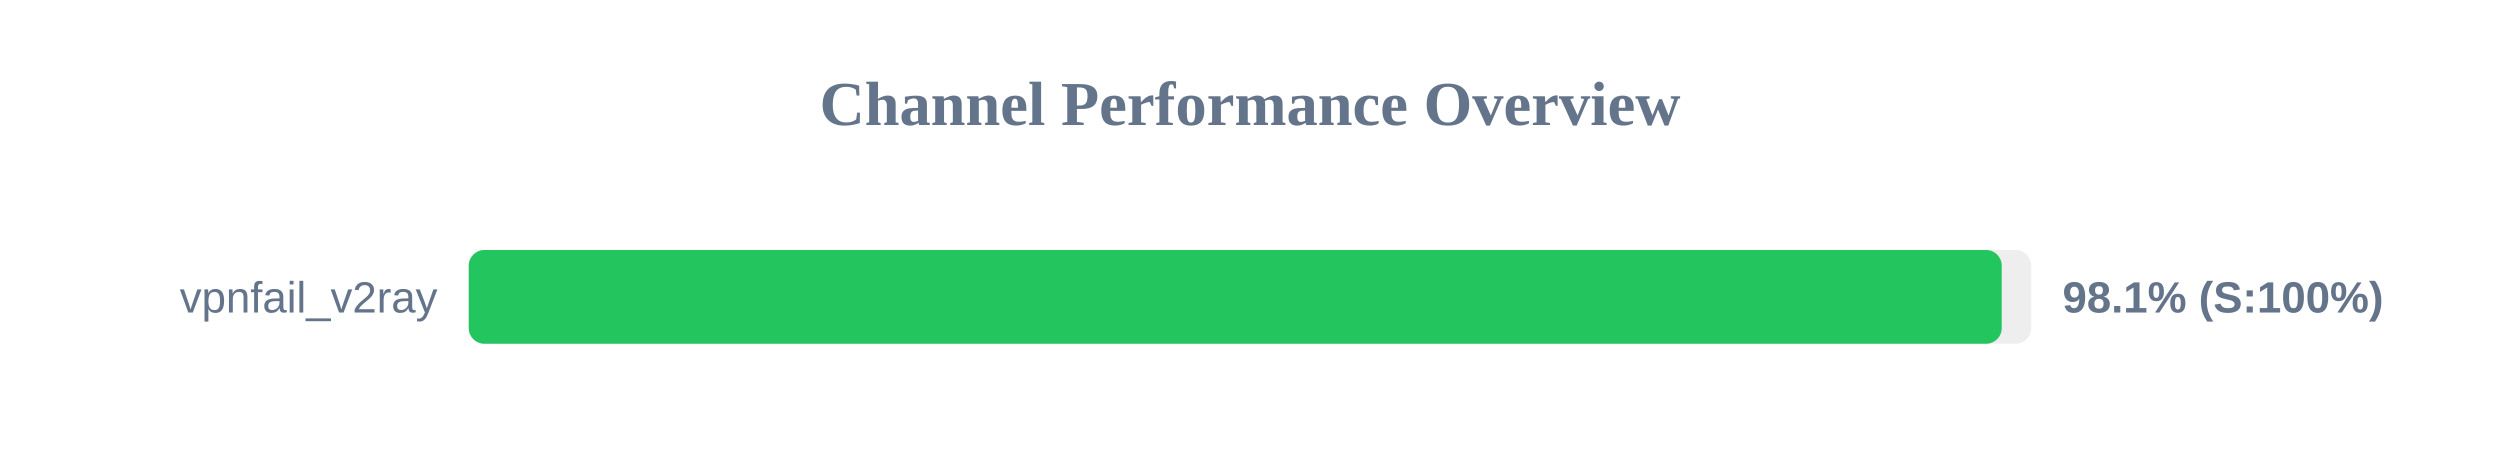
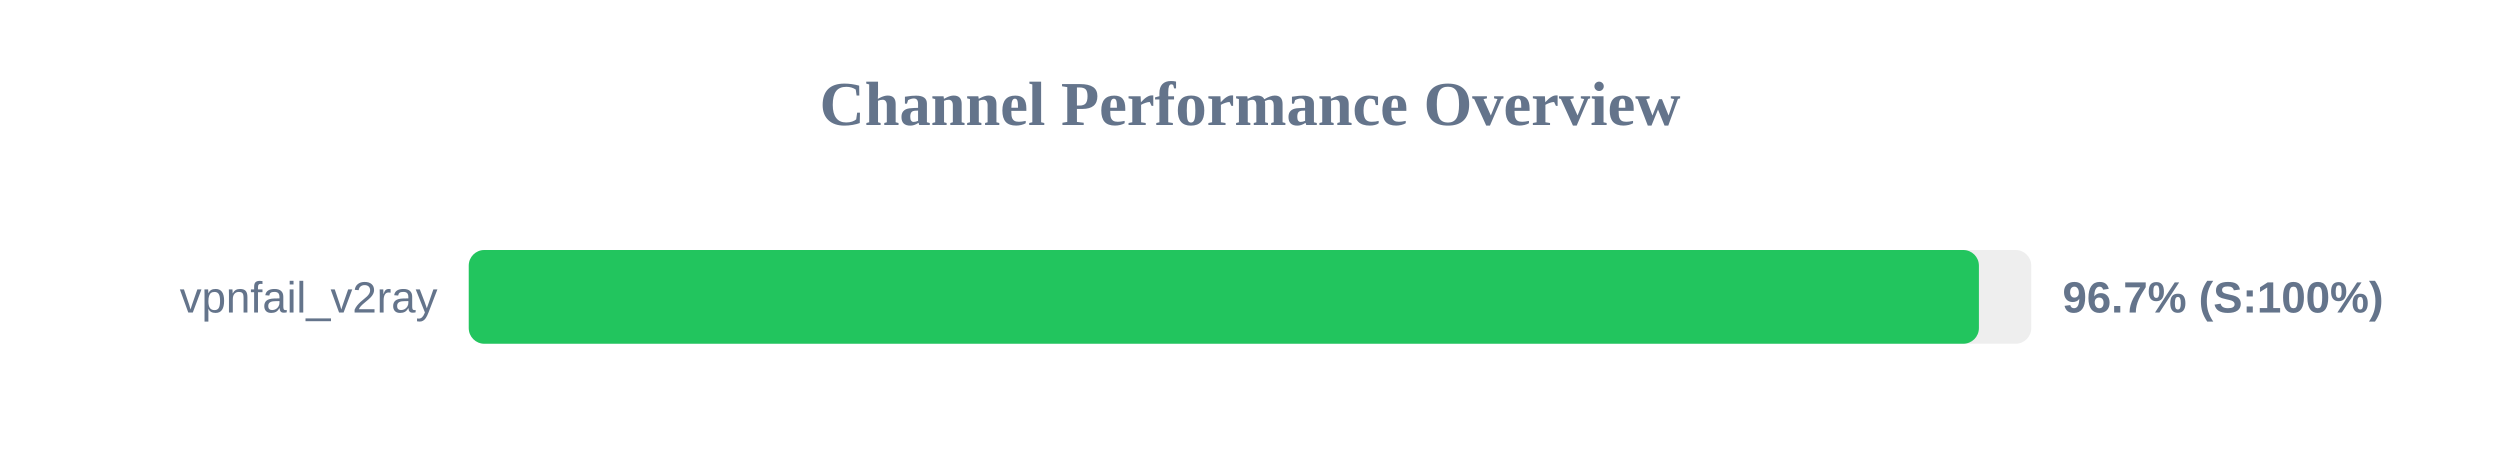
<svg xmlns="http://www.w3.org/2000/svg" width="800" height="150" version="1.1">
  <style>
        .row { font: 14px Arial; fill: #64748b; }
        .score { font: bold 14px Arial; fill: #64748b; }
    </style>
  <text x="400" y="40" text-anchor="middle" font-size="20px" font-weight="bold" fill="#64748b">Channel Performance Overview</text>
  <rect x="150" y="80" width="500" height="30" fill="#eee" rx="5" />
-   <rect x="150" y="80" width="490.55" height="30" fill="#22c55e" rx="5" />
+   <rect x="150" y="80" width="483.25" height="30" fill="#22c55e" rx="5" />
  <text x="140" y="100" text-anchor="end" class="row">vpnfail_v2ray</text>
-   <text x="660" y="100" text-anchor="start" class="score">98.1% (S:100%)</text>
+   <text x="660" y="100" text-anchor="start" class="score">96.7% (S:100%)</text>
</svg>
